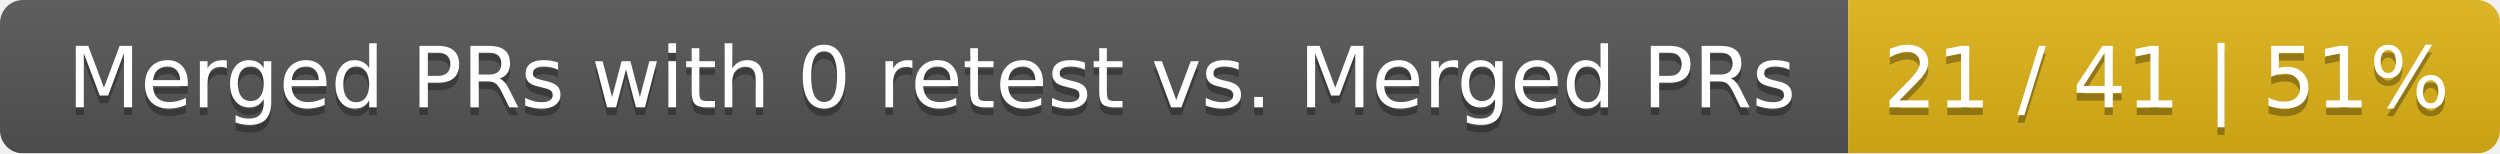
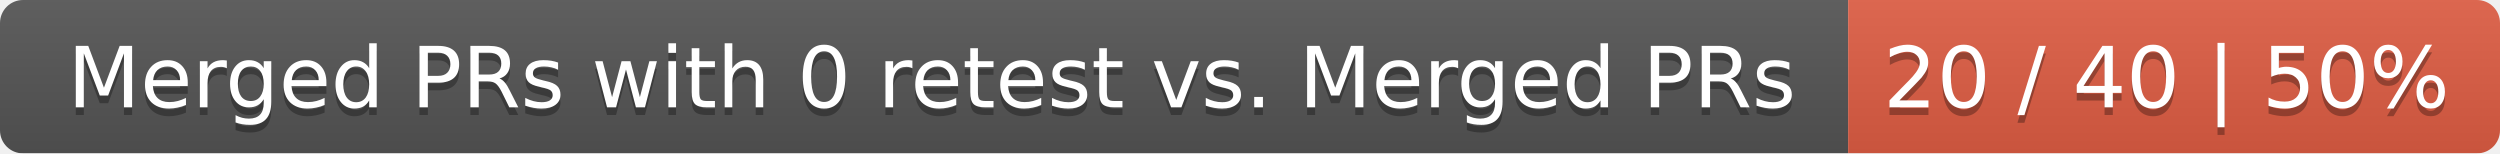
<svg xmlns="http://www.w3.org/2000/svg" width="326" height="20">
  <linearGradient id="smooth" x2="0" y2="100%">
    <stop offset="0" stop-color="#bbb" stop-opacity=".1" />
    <stop offset="1" stop-opacity=".1" />
  </linearGradient>
  <mask id="round">
    <rect width="326" height="20" rx="3" fill="#fff" />
  </mask>
  <g mask="url(#round)">
    <rect width="241" height="20" fill="#555" />
-     <rect x="241" width="85" height="20" fill="#dfb317" />
+     <rect x="241" width="85" height="20" fill="#e05d44" />
    <rect width="326" height="20" fill="url(#smooth)" />
  </g>
  <g fill="#fff" text-anchor="middle" font-family="DejaVu Sans,Verdana,Geneva,sans-serif" font-size="11">
    <text x="121.5" y="15" fill="#010101" fill-opacity=".3">Merged PRs with 0 retest vs. Merged PRs</text>
    <text x="121.5" y="14">Merged PRs with 0 retest vs. Merged PRs</text>
-     <text x="282.5" y="15" fill="#010101" fill-opacity=".3">21 / 41 | 51%</text>
-     <text x="282.5" y="14">21 / 41 | 51%</text>
+     <text x="282.5" y="15" fill="#010101" fill-opacity=".3">20 / 40 | 50%</text>
+     <text x="282.5" y="14">20 / 40 | 50%</text>
  </g>
</svg>
